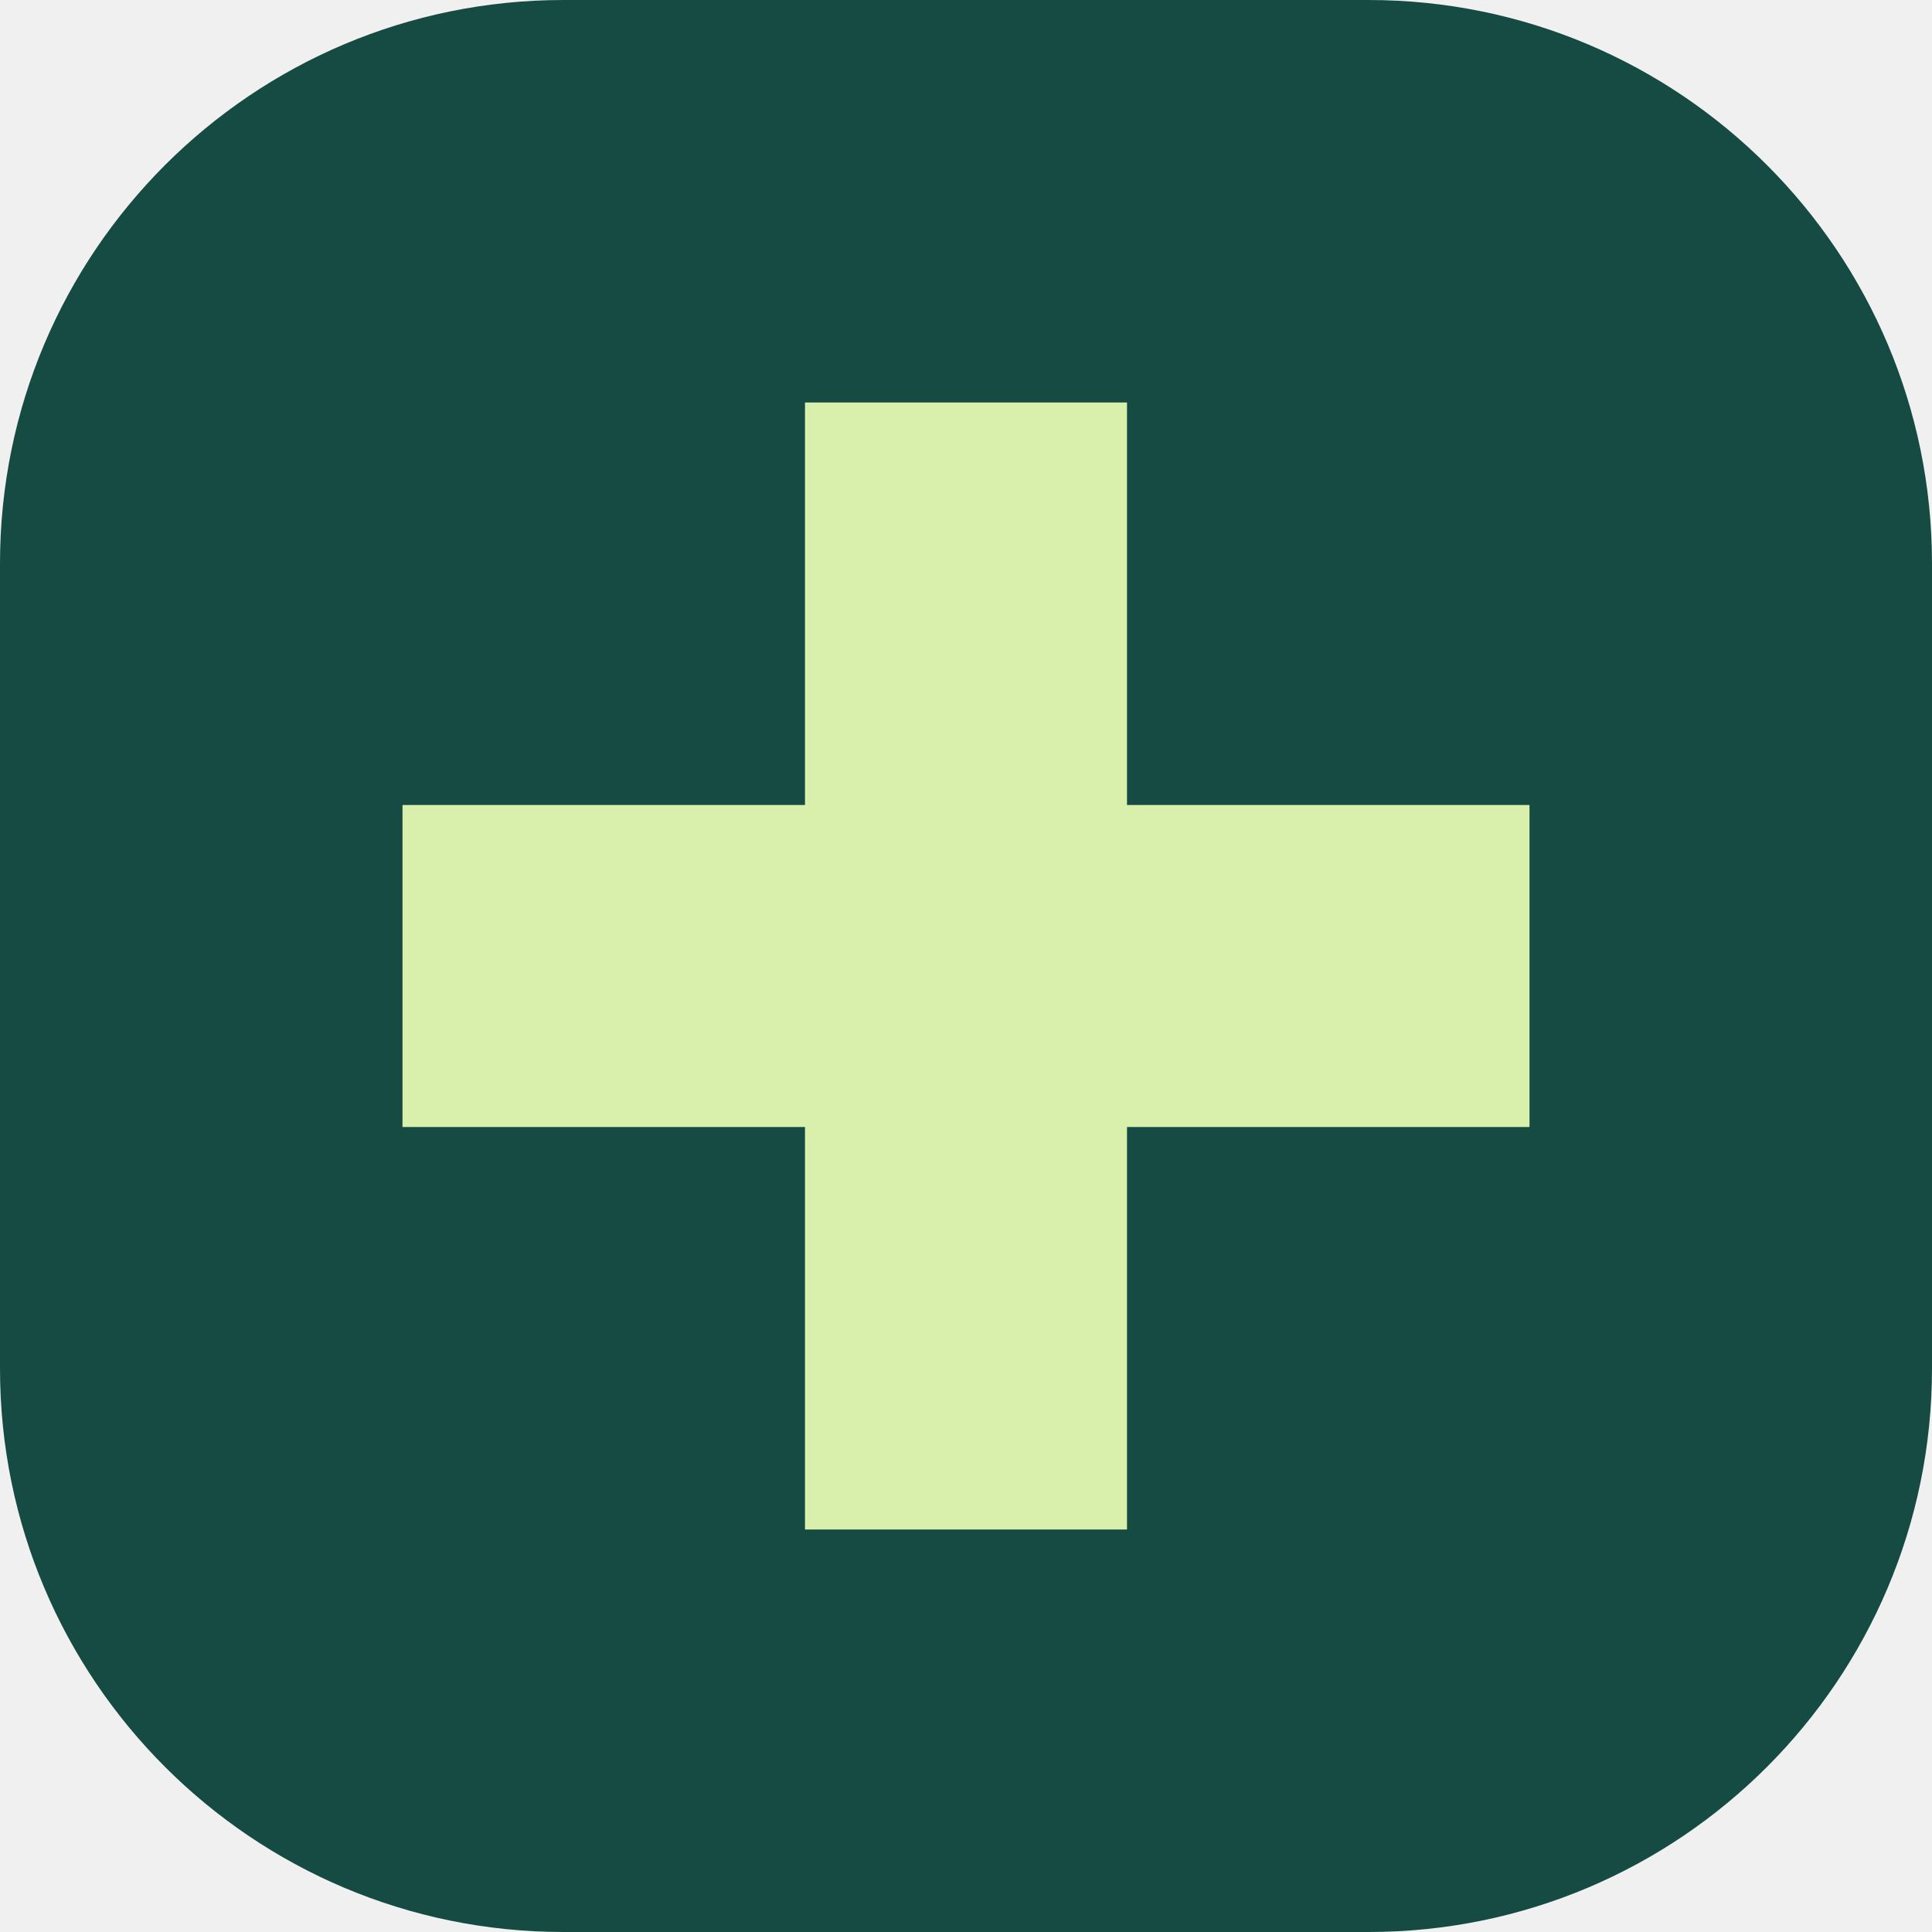
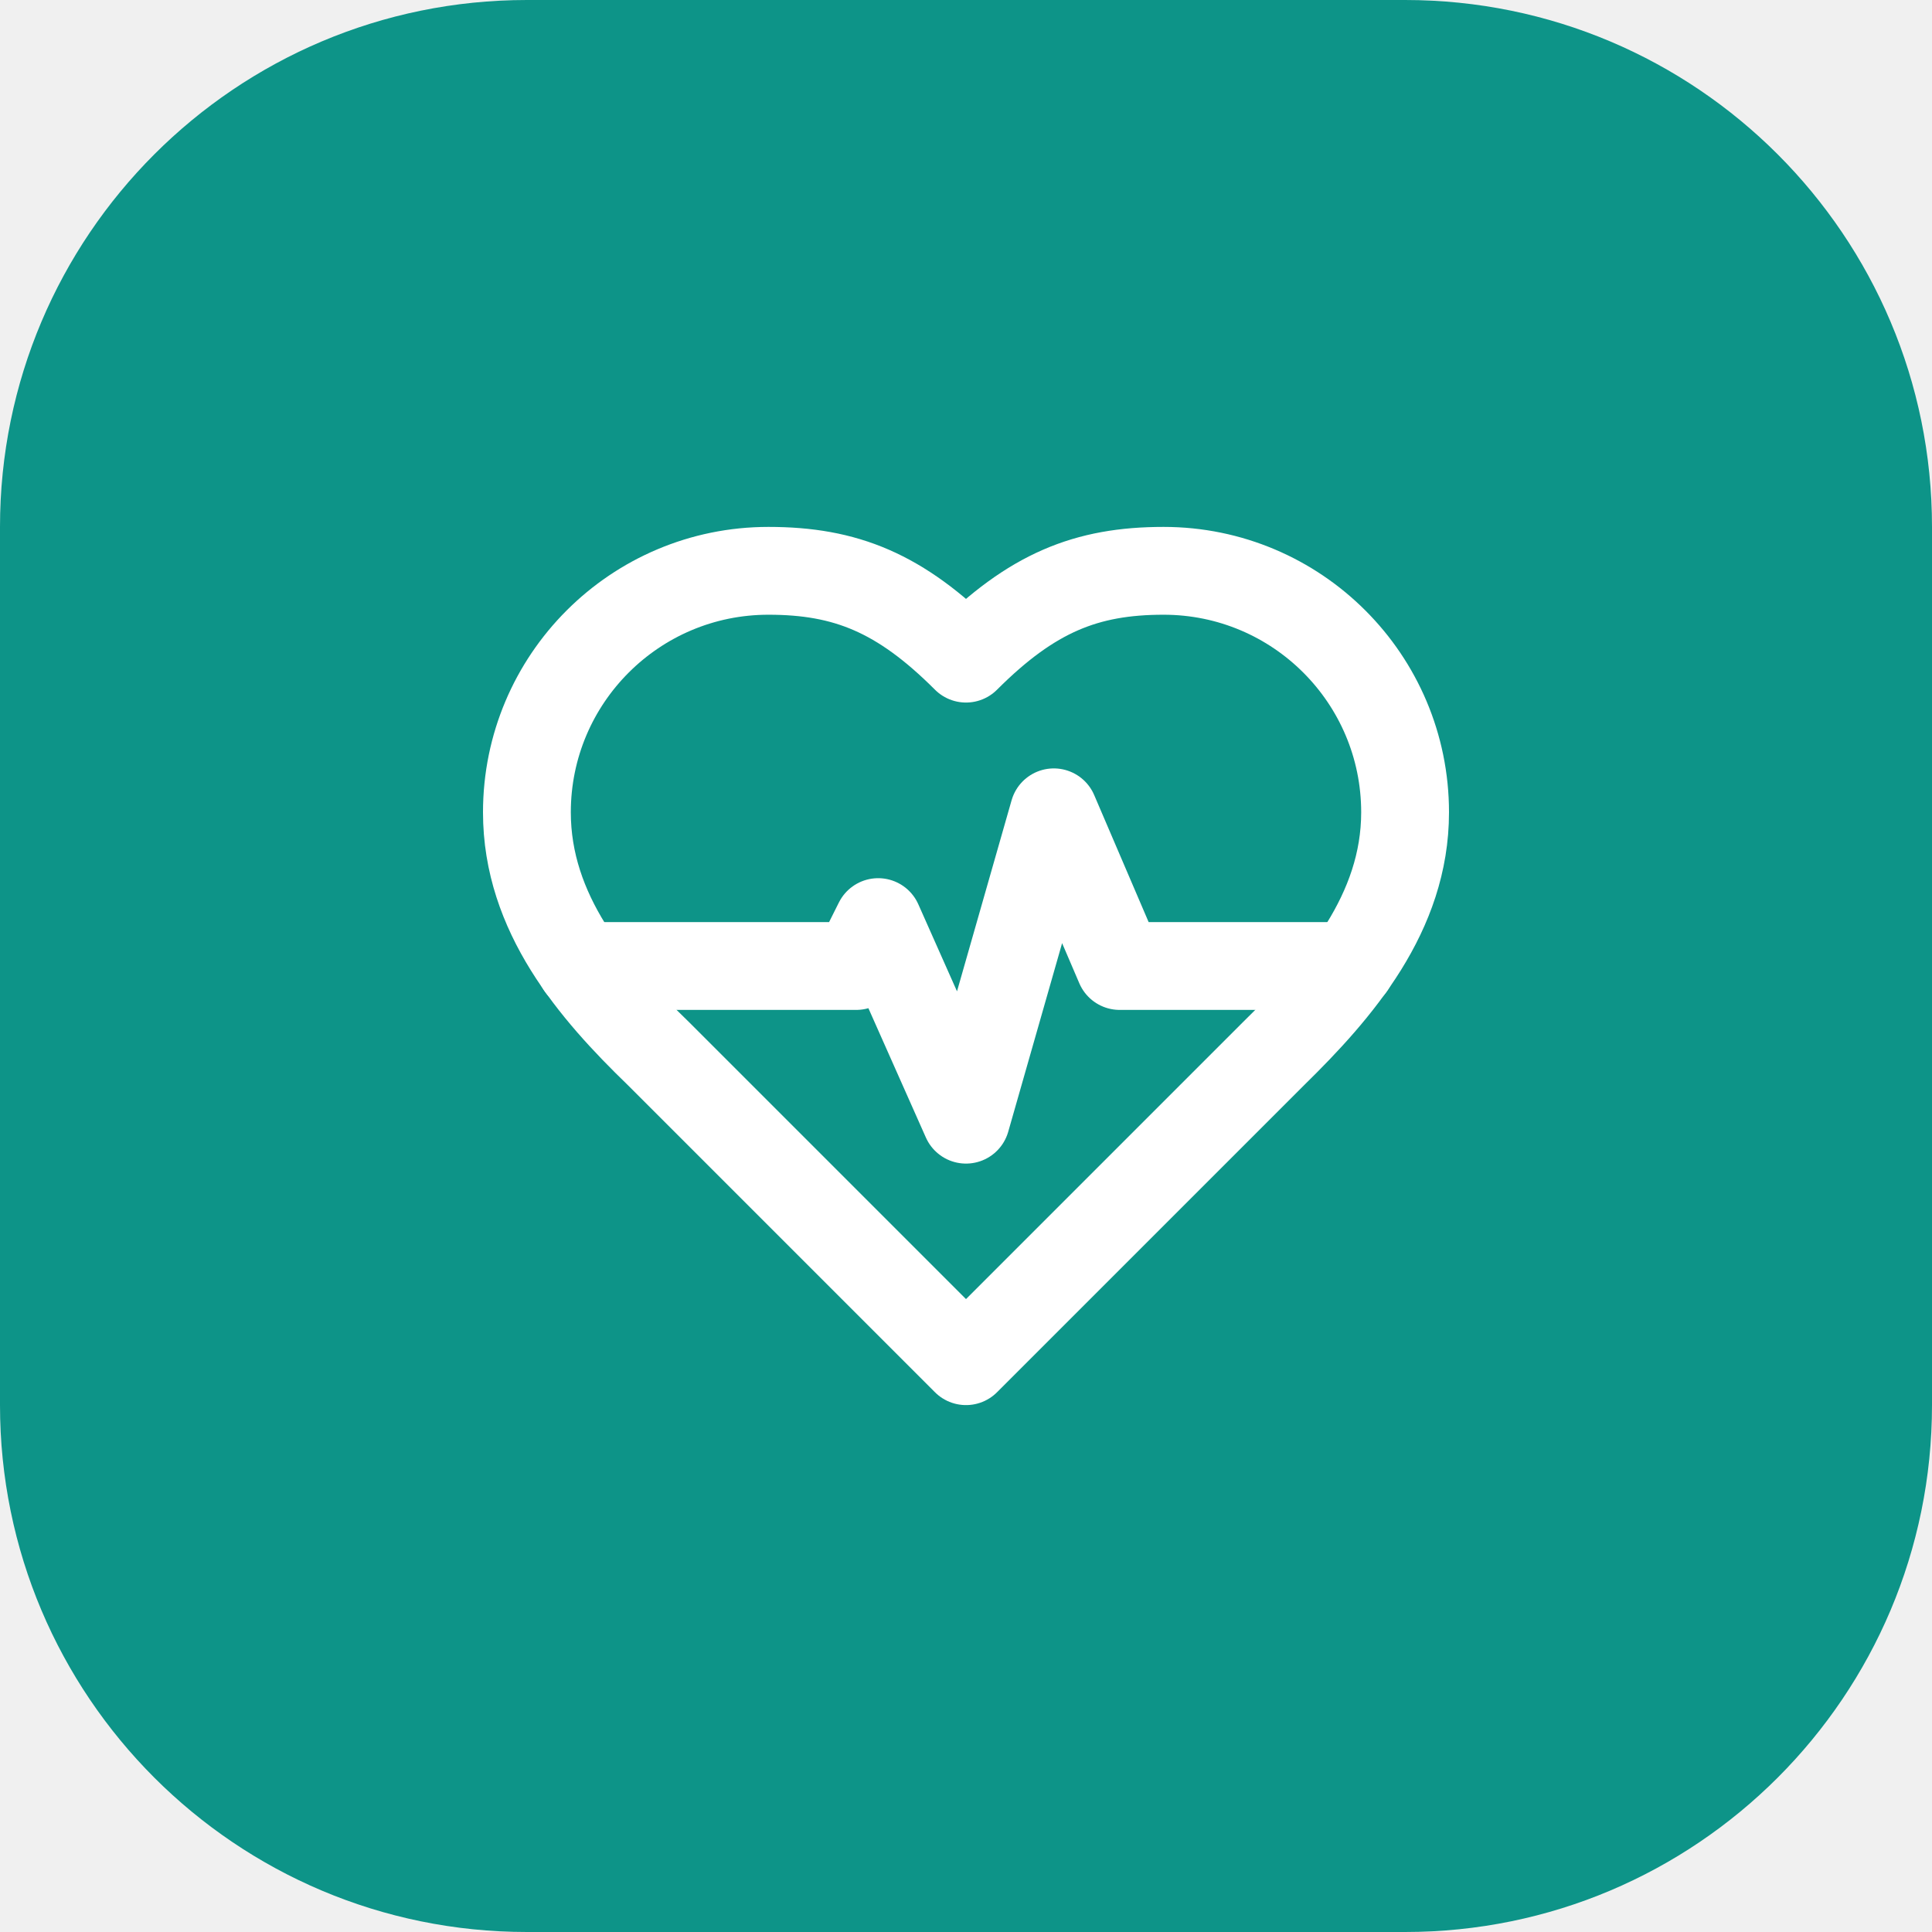
- <svg xmlns="http://www.w3.org/2000/svg" viewBox="0 0 48 48">
-   <rect width="48" height="48" rx="14" fill="#164b43" />
-   <path d="M20 10h8v10h10v8H28v10h-8V28H10v-8h10z" fill="#d9efac" />
+ <svg xmlns="http://www.w3.org/2000/svg" viewBox="0 0 44 44" width="44" height="44" fill="none">
+   <rect width="44" height="44" rx="12" fill="#0D9488" />
+   <g transform="translate(10, 10)" stroke="#FFFFFF" stroke-width="2" stroke-linecap="round" stroke-linejoin="round">
+     <path d="M19 14c1.49-1.46 3-3.21 3-5.5A5.5 5.5 0 0 0 16.5 3c-1.76 0-3 .5-4.5 2-1.5-1.5-2.74-2-4.5-2A5.5 5.5 0 0 0 2 8.5c0 2.3 1.5 4.05 3 5.5l7 7Z" />
+     <path d="M3.22 12H9.5l.5-1 2 4.5 2-7 1.5 3.5h5.27" />
+   </g>
</svg>
